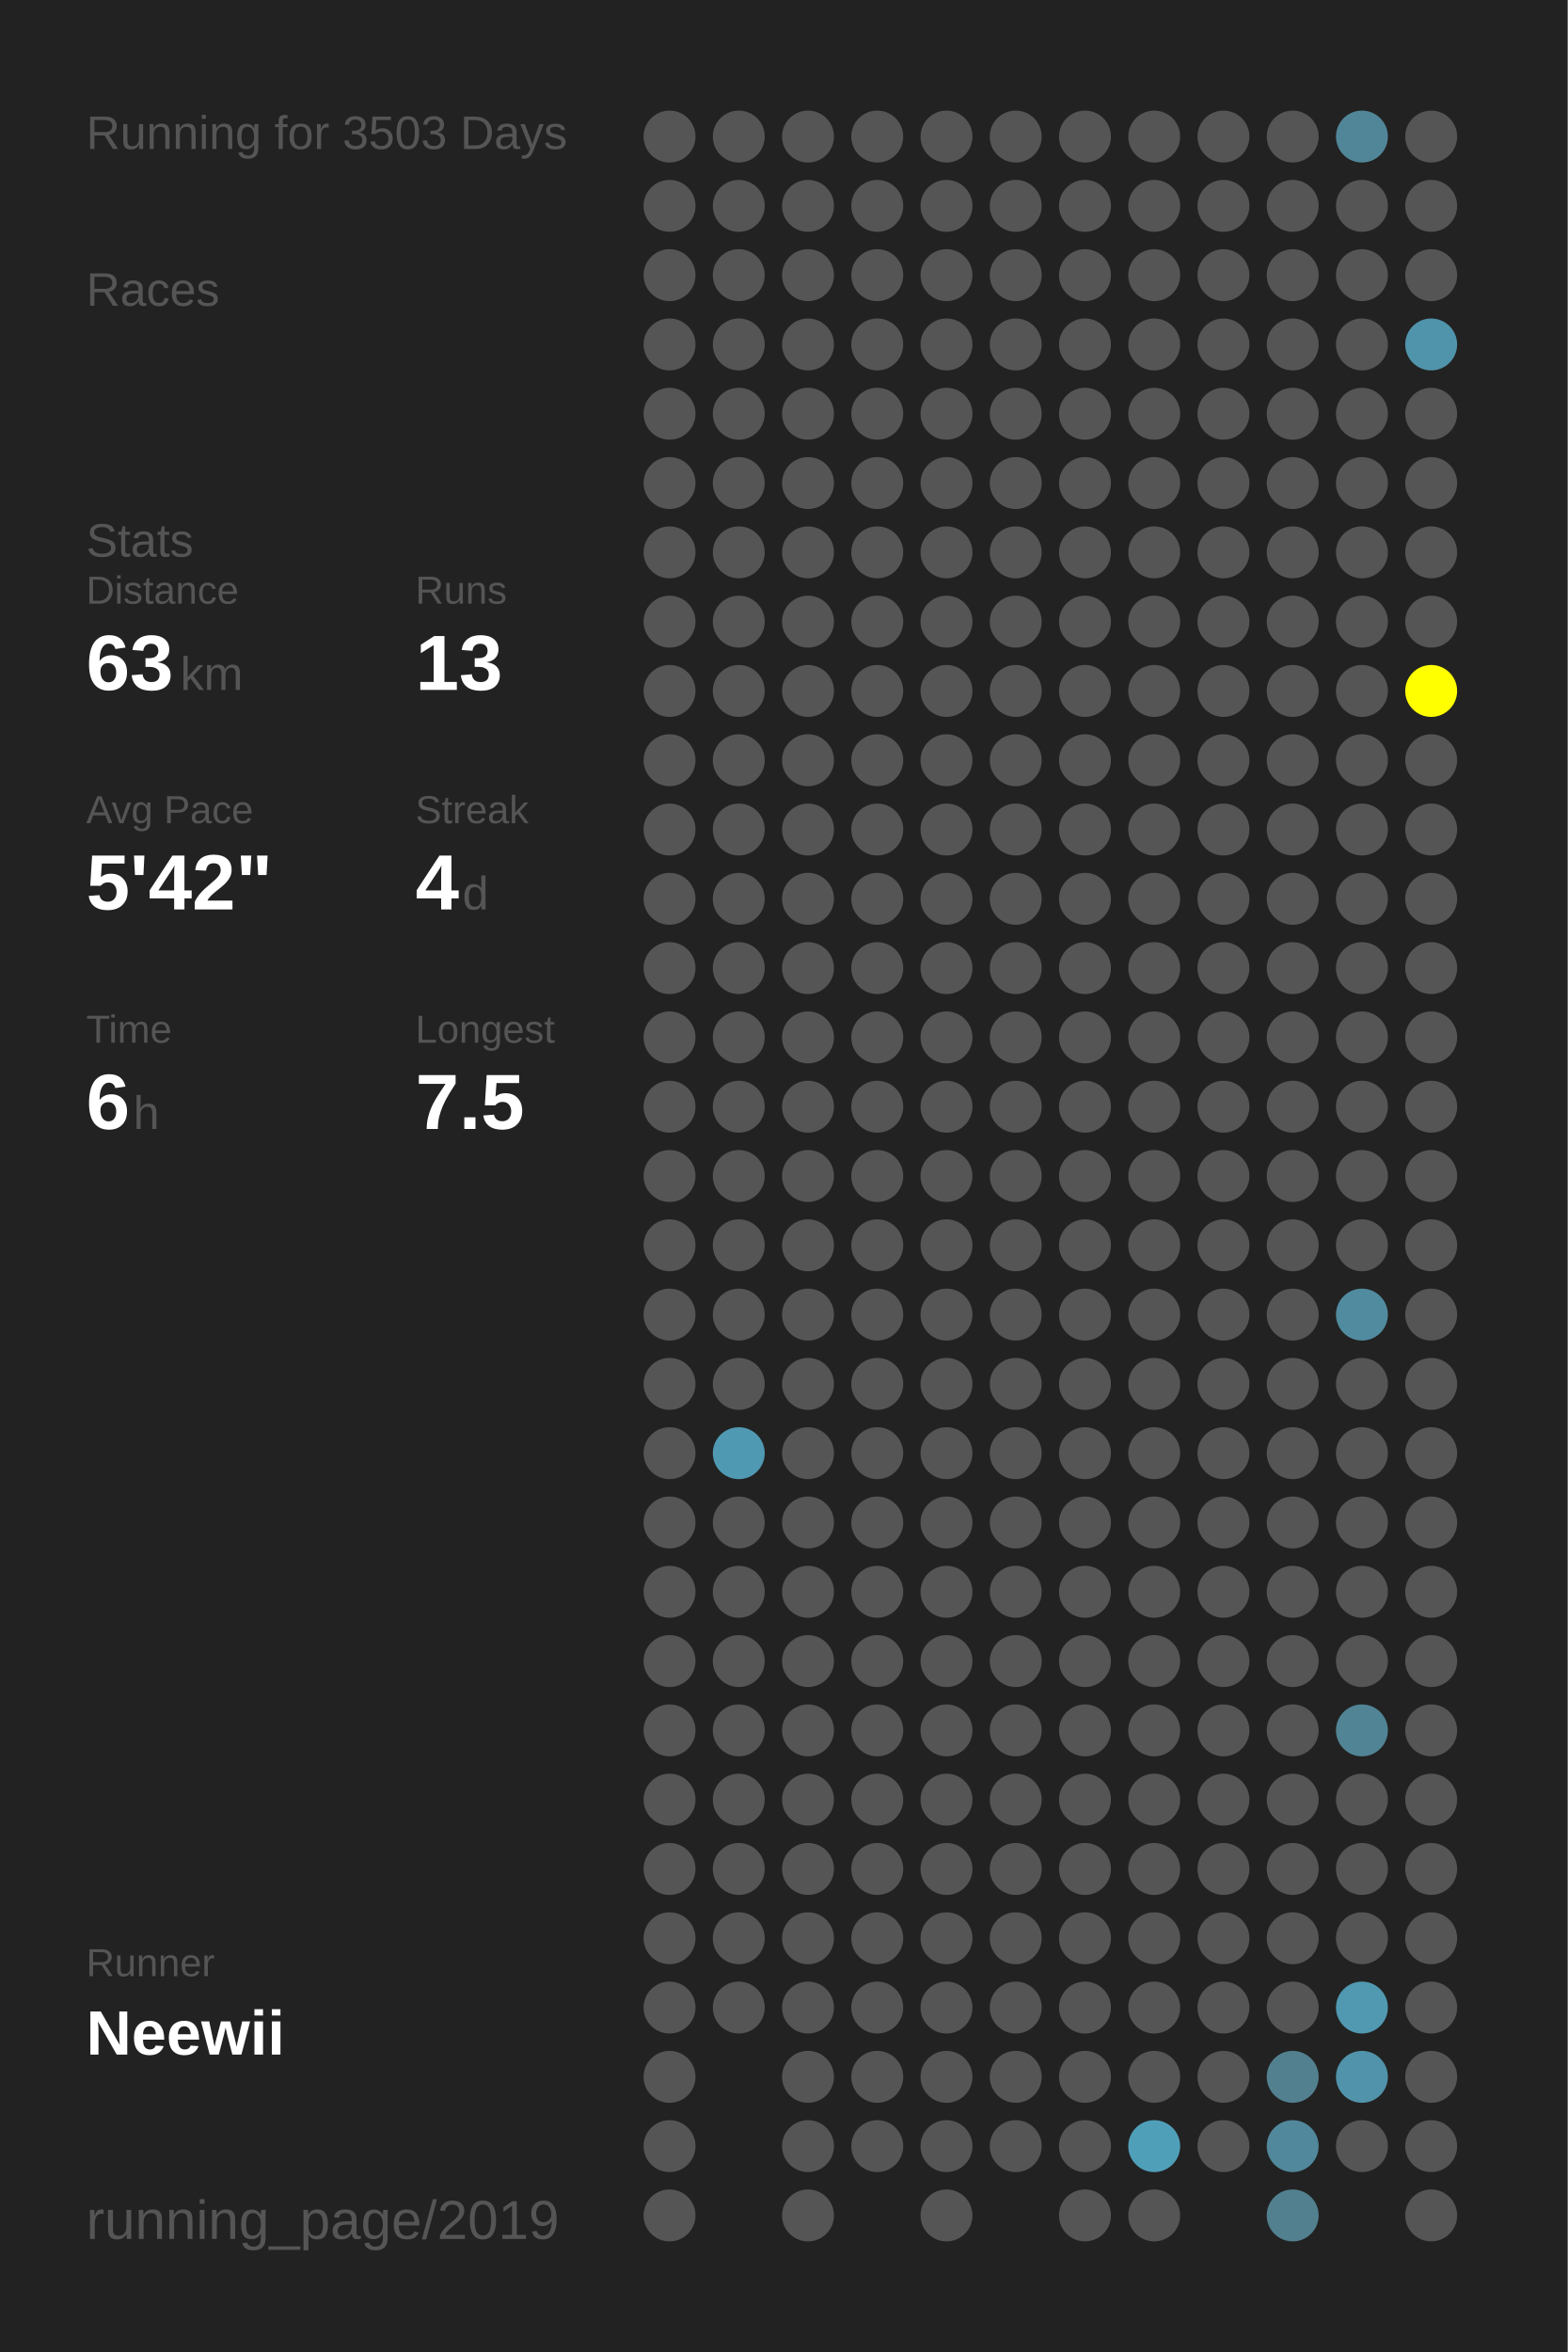
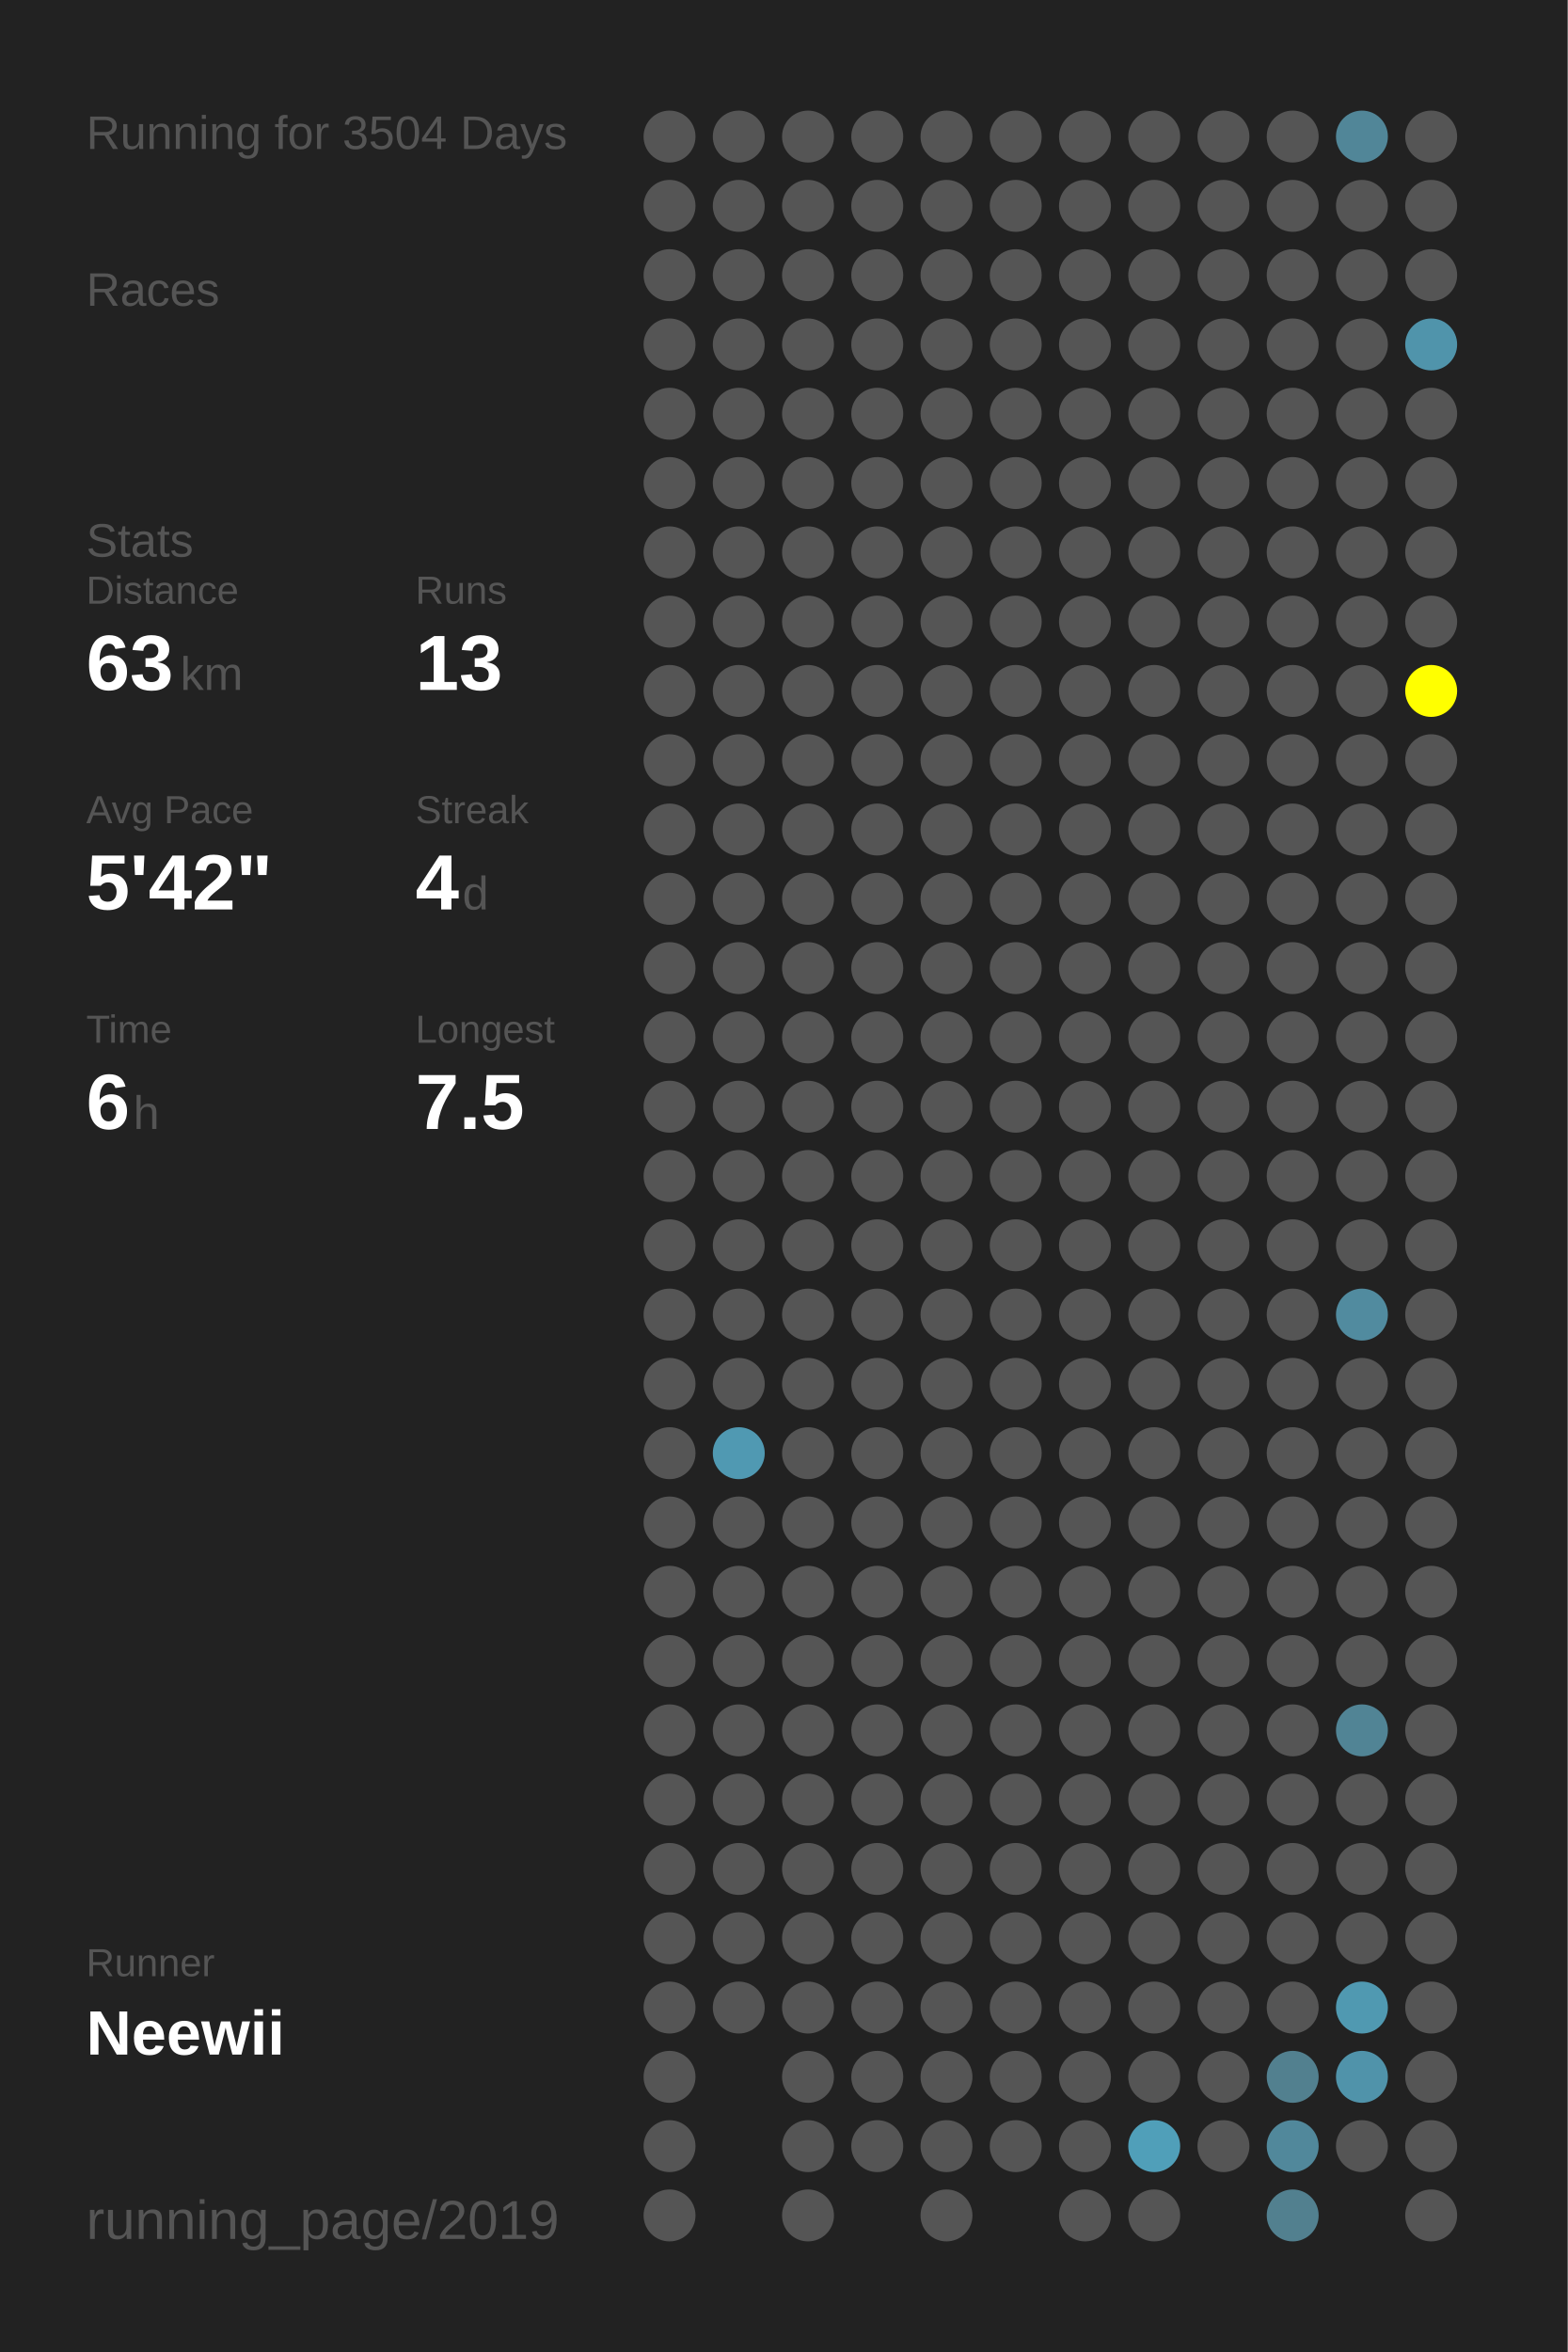
<svg xmlns="http://www.w3.org/2000/svg" baseProfile="full" height="300mm" version="1.1" viewBox="0,0,200,300" width="200mm">
  <defs />
  <rect fill="#222222" height="300" width="200" x="0" y="0" />
-   <text fill="#555555" style="font-size:6px; font-family:Arial;" x="11" y="19">Running for 3503 Days</text>
+   <text fill="#555555" style="font-size:6px; font-family:Arial;" x="11" y="19">Running for 3504 Days</text>
  <text fill="#555555" style="font-size:6px; font-family:Arial;" x="11" y="39">Races</text>
  <text fill="#555555" style="font-size:6px; font-family:Arial;" x="11" y="71">Stats</text>
  <text fill="#555555" style="font-size:5px; font-family:Arial;" x="11" y="77">Distance</text>
  <text fill="#FFFFFF" style="font-size:10px; font-family:Arial; font-weight:bold;" x="11" y="88">63</text>
  <text fill="#555555" style="font-size:6px; font-family:Arial;" x="23" y="88">km</text>
  <text fill="#555555" style="font-size:5px; font-family:Arial;" x="53" y="77">Runs</text>
  <text fill="#FFFFFF" style="font-size:10px; font-family:Arial; font-weight:bold;" x="53" y="88">13</text>
  <text fill="#555555" style="font-size:5px; font-family:Arial;" x="11" y="105">Avg Pace</text>
  <text fill="#FFFFFF" style="font-size:10px; font-family:Arial; font-weight:bold;" x="11" y="116">5'42"</text>
  <text fill="#555555" style="font-size:5px; font-family:Arial;" x="53" y="105">Streak</text>
  <text fill="#FFFFFF" style="font-size:10px; font-family:Arial; font-weight:bold;" x="53" y="116">4</text>
  <text fill="#555555" style="font-size:6px; font-family:Arial;" x="59" y="116">d</text>
  <text fill="#555555" style="font-size:5px; font-family:Arial;" x="11" y="133">Time</text>
  <text fill="#FFFFFF" style="font-size:10px; font-family:Arial; font-weight:bold;" x="11" y="144">6</text>
  <text fill="#555555" style="font-size:6px; font-family:Arial;" x="17" y="144">h</text>
  <text fill="#555555" style="font-size:5px; font-family:Arial;" x="53" y="133">Longest</text>
  <text fill="#FFFFFF" style="font-size:10px; font-family:Arial; font-weight:bold;" x="53" y="144">7.5</text>
  <text fill="#555555" style="font-size:5px; font-family:Arial;" x="11" y="252.065">Runner</text>
  <text fill="#FFFFFF" style="font-size:8px; font-family:Arial; font-weight:bold;" x="11" y="262.065">Neewii</text>
  <text fill="#555555" style="font-size:7px; font-family:Arial;" x="11" y="285.581">running_page/2019</text>
  <circle cx="85.417" cy="17.419" fill="#555555" r="3.312" />
  <circle cx="85.417" cy="26.258" fill="#555555" r="3.312" />
  <circle cx="85.417" cy="35.097" fill="#555555" r="3.312" />
  <circle cx="85.417" cy="43.935" fill="#555555" r="3.312" />
  <circle cx="85.417" cy="52.774" fill="#555555" r="3.312" />
  <circle cx="85.417" cy="61.613" fill="#555555" r="3.312" />
  <circle cx="85.417" cy="70.452" fill="#555555" r="3.312" />
  <circle cx="85.417" cy="79.29" fill="#555555" r="3.312" />
  <circle cx="85.417" cy="88.129" fill="#555555" r="3.312" />
  <circle cx="85.417" cy="96.968" fill="#555555" r="3.312" />
  <circle cx="85.417" cy="105.806" fill="#555555" r="3.312" />
  <circle cx="85.417" cy="114.645" fill="#555555" r="3.312" />
  <circle cx="85.417" cy="123.484" fill="#555555" r="3.312" />
  <circle cx="85.417" cy="132.323" fill="#555555" r="3.312" />
  <circle cx="85.417" cy="141.161" fill="#555555" r="3.312" />
  <circle cx="85.417" cy="150" fill="#555555" r="3.312" />
  <circle cx="85.417" cy="158.839" fill="#555555" r="3.312" />
  <circle cx="85.417" cy="167.677" fill="#555555" r="3.312" />
  <circle cx="85.417" cy="176.516" fill="#555555" r="3.312" />
  <circle cx="85.417" cy="185.355" fill="#555555" r="3.312" />
  <circle cx="85.417" cy="194.194" fill="#555555" r="3.312" />
  <circle cx="85.417" cy="203.032" fill="#555555" r="3.312" />
  <circle cx="85.417" cy="211.871" fill="#555555" r="3.312" />
  <circle cx="85.417" cy="220.71" fill="#555555" r="3.312" />
  <circle cx="85.417" cy="229.548" fill="#555555" r="3.312" />
  <circle cx="85.417" cy="238.387" fill="#555555" r="3.312" />
  <circle cx="85.417" cy="247.226" fill="#555555" r="3.312" />
  <circle cx="85.417" cy="256.065" fill="#555555" r="3.312" />
  <circle cx="85.417" cy="264.903" fill="#555555" r="3.312" />
  <circle cx="85.417" cy="273.742" fill="#555555" r="3.312" />
  <circle cx="85.417" cy="282.581" fill="#555555" r="3.312" />
  <circle cx="94.25" cy="17.419" fill="#555555" r="3.312" />
  <circle cx="94.25" cy="26.258" fill="#555555" r="3.312" />
  <circle cx="94.25" cy="35.097" fill="#555555" r="3.312" />
  <circle cx="94.25" cy="43.935" fill="#555555" r="3.312" />
  <circle cx="94.25" cy="52.774" fill="#555555" r="3.312" />
  <circle cx="94.25" cy="61.613" fill="#555555" r="3.312" />
  <circle cx="94.25" cy="70.452" fill="#555555" r="3.312" />
  <circle cx="94.25" cy="79.29" fill="#555555" r="3.312" />
  <circle cx="94.25" cy="88.129" fill="#555555" r="3.312" />
  <circle cx="94.25" cy="96.968" fill="#555555" r="3.312" />
  <circle cx="94.25" cy="105.806" fill="#555555" r="3.312" />
  <circle cx="94.25" cy="114.645" fill="#555555" r="3.312" />
  <circle cx="94.25" cy="123.484" fill="#555555" r="3.312" />
  <circle cx="94.25" cy="132.323" fill="#555555" r="3.312" />
  <circle cx="94.25" cy="141.161" fill="#555555" r="3.312" />
  <circle cx="94.25" cy="150" fill="#555555" r="3.312" />
  <circle cx="94.25" cy="158.839" fill="#555555" r="3.312" />
  <circle cx="94.25" cy="167.677" fill="#555555" r="3.312" />
  <circle cx="94.25" cy="176.516" fill="#555555" r="3.312" />
  <circle cx="94.25" cy="185.355" fill="#5099b2" r="3.312" />
  <circle cx="94.25" cy="194.194" fill="#555555" r="3.312" />
  <circle cx="94.25" cy="203.032" fill="#555555" r="3.312" />
  <circle cx="94.25" cy="211.871" fill="#555555" r="3.312" />
  <circle cx="94.25" cy="220.71" fill="#555555" r="3.312" />
  <circle cx="94.25" cy="229.548" fill="#555555" r="3.312" />
  <circle cx="94.25" cy="238.387" fill="#555555" r="3.312" />
  <circle cx="94.25" cy="247.226" fill="#555555" r="3.312" />
  <circle cx="94.25" cy="256.065" fill="#555555" r="3.312" />
  <circle cx="103.083" cy="17.419" fill="#555555" r="3.312" />
  <circle cx="103.083" cy="26.258" fill="#555555" r="3.312" />
  <circle cx="103.083" cy="35.097" fill="#555555" r="3.312" />
  <circle cx="103.083" cy="43.935" fill="#555555" r="3.312" />
  <circle cx="103.083" cy="52.774" fill="#555555" r="3.312" />
  <circle cx="103.083" cy="61.613" fill="#555555" r="3.312" />
  <circle cx="103.083" cy="70.452" fill="#555555" r="3.312" />
  <circle cx="103.083" cy="79.29" fill="#555555" r="3.312" />
  <circle cx="103.083" cy="88.129" fill="#555555" r="3.312" />
  <circle cx="103.083" cy="96.968" fill="#555555" r="3.312" />
  <circle cx="103.083" cy="105.806" fill="#555555" r="3.312" />
  <circle cx="103.083" cy="114.645" fill="#555555" r="3.312" />
  <circle cx="103.083" cy="123.484" fill="#555555" r="3.312" />
  <circle cx="103.083" cy="132.323" fill="#555555" r="3.312" />
  <circle cx="103.083" cy="141.161" fill="#555555" r="3.312" />
  <circle cx="103.083" cy="150" fill="#555555" r="3.312" />
  <circle cx="103.083" cy="158.839" fill="#555555" r="3.312" />
  <circle cx="103.083" cy="167.677" fill="#555555" r="3.312" />
  <circle cx="103.083" cy="176.516" fill="#555555" r="3.312" />
  <circle cx="103.083" cy="185.355" fill="#555555" r="3.312" />
  <circle cx="103.083" cy="194.194" fill="#555555" r="3.312" />
  <circle cx="103.083" cy="203.032" fill="#555555" r="3.312" />
  <circle cx="103.083" cy="211.871" fill="#555555" r="3.312" />
  <circle cx="103.083" cy="220.71" fill="#555555" r="3.312" />
  <circle cx="103.083" cy="229.548" fill="#555555" r="3.312" />
  <circle cx="103.083" cy="238.387" fill="#555555" r="3.312" />
  <circle cx="103.083" cy="247.226" fill="#555555" r="3.312" />
  <circle cx="103.083" cy="256.065" fill="#555555" r="3.312" />
  <circle cx="103.083" cy="264.903" fill="#555555" r="3.312" />
  <circle cx="103.083" cy="273.742" fill="#555555" r="3.312" />
  <circle cx="103.083" cy="282.581" fill="#555555" r="3.312" />
  <circle cx="111.917" cy="17.419" fill="#555555" r="3.312" />
  <circle cx="111.917" cy="26.258" fill="#555555" r="3.312" />
  <circle cx="111.917" cy="35.097" fill="#555555" r="3.312" />
  <circle cx="111.917" cy="43.935" fill="#555555" r="3.312" />
  <circle cx="111.917" cy="52.774" fill="#555555" r="3.312" />
  <circle cx="111.917" cy="61.613" fill="#555555" r="3.312" />
  <circle cx="111.917" cy="70.452" fill="#555555" r="3.312" />
  <circle cx="111.917" cy="79.29" fill="#555555" r="3.312" />
  <circle cx="111.917" cy="88.129" fill="#555555" r="3.312" />
  <circle cx="111.917" cy="96.968" fill="#555555" r="3.312" />
  <circle cx="111.917" cy="105.806" fill="#555555" r="3.312" />
  <circle cx="111.917" cy="114.645" fill="#555555" r="3.312" />
  <circle cx="111.917" cy="123.484" fill="#555555" r="3.312" />
  <circle cx="111.917" cy="132.323" fill="#555555" r="3.312" />
  <circle cx="111.917" cy="141.161" fill="#555555" r="3.312" />
  <circle cx="111.917" cy="150" fill="#555555" r="3.312" />
  <circle cx="111.917" cy="158.839" fill="#555555" r="3.312" />
  <circle cx="111.917" cy="167.677" fill="#555555" r="3.312" />
  <circle cx="111.917" cy="176.516" fill="#555555" r="3.312" />
  <circle cx="111.917" cy="185.355" fill="#555555" r="3.312" />
  <circle cx="111.917" cy="194.194" fill="#555555" r="3.312" />
  <circle cx="111.917" cy="203.032" fill="#555555" r="3.312" />
  <circle cx="111.917" cy="211.871" fill="#555555" r="3.312" />
  <circle cx="111.917" cy="220.71" fill="#555555" r="3.312" />
  <circle cx="111.917" cy="229.548" fill="#555555" r="3.312" />
  <circle cx="111.917" cy="238.387" fill="#555555" r="3.312" />
  <circle cx="111.917" cy="247.226" fill="#555555" r="3.312" />
  <circle cx="111.917" cy="256.065" fill="#555555" r="3.312" />
  <circle cx="111.917" cy="264.903" fill="#555555" r="3.312" />
  <circle cx="111.917" cy="273.742" fill="#555555" r="3.312" />
  <circle cx="120.75" cy="17.419" fill="#555555" r="3.312" />
  <circle cx="120.75" cy="26.258" fill="#555555" r="3.312" />
  <circle cx="120.75" cy="35.097" fill="#555555" r="3.312" />
  <circle cx="120.75" cy="43.935" fill="#555555" r="3.312" />
  <circle cx="120.75" cy="52.774" fill="#555555" r="3.312" />
  <circle cx="120.75" cy="61.613" fill="#555555" r="3.312" />
  <circle cx="120.75" cy="70.452" fill="#555555" r="3.312" />
  <circle cx="120.75" cy="79.29" fill="#555555" r="3.312" />
  <circle cx="120.75" cy="88.129" fill="#555555" r="3.312" />
  <circle cx="120.75" cy="96.968" fill="#555555" r="3.312" />
  <circle cx="120.75" cy="105.806" fill="#555555" r="3.312" />
  <circle cx="120.75" cy="114.645" fill="#555555" r="3.312" />
  <circle cx="120.75" cy="123.484" fill="#555555" r="3.312" />
  <circle cx="120.75" cy="132.323" fill="#555555" r="3.312" />
  <circle cx="120.75" cy="141.161" fill="#555555" r="3.312" />
  <circle cx="120.75" cy="150" fill="#555555" r="3.312" />
  <circle cx="120.75" cy="158.839" fill="#555555" r="3.312" />
  <circle cx="120.75" cy="167.677" fill="#555555" r="3.312" />
  <circle cx="120.75" cy="176.516" fill="#555555" r="3.312" />
  <circle cx="120.75" cy="185.355" fill="#555555" r="3.312" />
  <circle cx="120.75" cy="194.194" fill="#555555" r="3.312" />
  <circle cx="120.75" cy="203.032" fill="#555555" r="3.312" />
  <circle cx="120.75" cy="211.871" fill="#555555" r="3.312" />
  <circle cx="120.75" cy="220.71" fill="#555555" r="3.312" />
  <circle cx="120.75" cy="229.548" fill="#555555" r="3.312" />
  <circle cx="120.75" cy="238.387" fill="#555555" r="3.312" />
  <circle cx="120.75" cy="247.226" fill="#555555" r="3.312" />
  <circle cx="120.75" cy="256.065" fill="#555555" r="3.312" />
  <circle cx="120.75" cy="264.903" fill="#555555" r="3.312" />
  <circle cx="120.75" cy="273.742" fill="#555555" r="3.312" />
  <circle cx="120.75" cy="282.581" fill="#555555" r="3.312" />
  <circle cx="129.583" cy="17.419" fill="#555555" r="3.312" />
  <circle cx="129.583" cy="26.258" fill="#555555" r="3.312" />
  <circle cx="129.583" cy="35.097" fill="#555555" r="3.312" />
  <circle cx="129.583" cy="43.935" fill="#555555" r="3.312" />
  <circle cx="129.583" cy="52.774" fill="#555555" r="3.312" />
  <circle cx="129.583" cy="61.613" fill="#555555" r="3.312" />
  <circle cx="129.583" cy="70.452" fill="#555555" r="3.312" />
  <circle cx="129.583" cy="79.29" fill="#555555" r="3.312" />
  <circle cx="129.583" cy="88.129" fill="#555555" r="3.312" />
  <circle cx="129.583" cy="96.968" fill="#555555" r="3.312" />
  <circle cx="129.583" cy="105.806" fill="#555555" r="3.312" />
  <circle cx="129.583" cy="114.645" fill="#555555" r="3.312" />
  <circle cx="129.583" cy="123.484" fill="#555555" r="3.312" />
  <circle cx="129.583" cy="132.323" fill="#555555" r="3.312" />
  <circle cx="129.583" cy="141.161" fill="#555555" r="3.312" />
  <circle cx="129.583" cy="150" fill="#555555" r="3.312" />
  <circle cx="129.583" cy="158.839" fill="#555555" r="3.312" />
  <circle cx="129.583" cy="167.677" fill="#555555" r="3.312" />
  <circle cx="129.583" cy="176.516" fill="#555555" r="3.312" />
  <circle cx="129.583" cy="185.355" fill="#555555" r="3.312" />
  <circle cx="129.583" cy="194.194" fill="#555555" r="3.312" />
  <circle cx="129.583" cy="203.032" fill="#555555" r="3.312" />
  <circle cx="129.583" cy="211.871" fill="#555555" r="3.312" />
  <circle cx="129.583" cy="220.71" fill="#555555" r="3.312" />
  <circle cx="129.583" cy="229.548" fill="#555555" r="3.312" />
  <circle cx="129.583" cy="238.387" fill="#555555" r="3.312" />
  <circle cx="129.583" cy="247.226" fill="#555555" r="3.312" />
  <circle cx="129.583" cy="256.065" fill="#555555" r="3.312" />
  <circle cx="129.583" cy="264.903" fill="#555555" r="3.312" />
  <circle cx="129.583" cy="273.742" fill="#555555" r="3.312" />
  <circle cx="138.417" cy="17.419" fill="#555555" r="3.312" />
  <circle cx="138.417" cy="26.258" fill="#555555" r="3.312" />
  <circle cx="138.417" cy="35.097" fill="#555555" r="3.312" />
  <circle cx="138.417" cy="43.935" fill="#555555" r="3.312" />
  <circle cx="138.417" cy="52.774" fill="#555555" r="3.312" />
  <circle cx="138.417" cy="61.613" fill="#555555" r="3.312" />
  <circle cx="138.417" cy="70.452" fill="#555555" r="3.312" />
  <circle cx="138.417" cy="79.29" fill="#555555" r="3.312" />
  <circle cx="138.417" cy="88.129" fill="#555555" r="3.312" />
  <circle cx="138.417" cy="96.968" fill="#555555" r="3.312" />
  <circle cx="138.417" cy="105.806" fill="#555555" r="3.312" />
  <circle cx="138.417" cy="114.645" fill="#555555" r="3.312" />
  <circle cx="138.417" cy="123.484" fill="#555555" r="3.312" />
  <circle cx="138.417" cy="132.323" fill="#555555" r="3.312" />
  <circle cx="138.417" cy="141.161" fill="#555555" r="3.312" />
  <circle cx="138.417" cy="150" fill="#555555" r="3.312" />
  <circle cx="138.417" cy="158.839" fill="#555555" r="3.312" />
  <circle cx="138.417" cy="167.677" fill="#555555" r="3.312" />
  <circle cx="138.417" cy="176.516" fill="#555555" r="3.312" />
  <circle cx="138.417" cy="185.355" fill="#555555" r="3.312" />
  <circle cx="138.417" cy="194.194" fill="#555555" r="3.312" />
  <circle cx="138.417" cy="203.032" fill="#555555" r="3.312" />
  <circle cx="138.417" cy="211.871" fill="#555555" r="3.312" />
  <circle cx="138.417" cy="220.71" fill="#555555" r="3.312" />
  <circle cx="138.417" cy="229.548" fill="#555555" r="3.312" />
  <circle cx="138.417" cy="238.387" fill="#555555" r="3.312" />
  <circle cx="138.417" cy="247.226" fill="#555555" r="3.312" />
  <circle cx="138.417" cy="256.065" fill="#555555" r="3.312" />
  <circle cx="138.417" cy="264.903" fill="#555555" r="3.312" />
  <circle cx="138.417" cy="273.742" fill="#555555" r="3.312" />
  <circle cx="138.417" cy="282.581" fill="#555555" r="3.312" />
  <circle cx="147.25" cy="17.419" fill="#555555" r="3.312" />
  <circle cx="147.25" cy="26.258" fill="#555555" r="3.312" />
  <circle cx="147.25" cy="35.097" fill="#555555" r="3.312" />
  <circle cx="147.25" cy="43.935" fill="#555555" r="3.312" />
  <circle cx="147.25" cy="52.774" fill="#555555" r="3.312" />
  <circle cx="147.25" cy="61.613" fill="#555555" r="3.312" />
  <circle cx="147.25" cy="70.452" fill="#555555" r="3.312" />
  <circle cx="147.25" cy="79.29" fill="#555555" r="3.312" />
  <circle cx="147.25" cy="88.129" fill="#555555" r="3.312" />
  <circle cx="147.25" cy="96.968" fill="#555555" r="3.312" />
  <circle cx="147.25" cy="105.806" fill="#555555" r="3.312" />
  <circle cx="147.25" cy="114.645" fill="#555555" r="3.312" />
  <circle cx="147.25" cy="123.484" fill="#555555" r="3.312" />
  <circle cx="147.25" cy="132.323" fill="#555555" r="3.312" />
  <circle cx="147.25" cy="141.161" fill="#555555" r="3.312" />
  <circle cx="147.25" cy="150" fill="#555555" r="3.312" />
  <circle cx="147.25" cy="158.839" fill="#555555" r="3.312" />
  <circle cx="147.25" cy="167.677" fill="#555555" r="3.312" />
  <circle cx="147.25" cy="176.516" fill="#555555" r="3.312" />
  <circle cx="147.25" cy="185.355" fill="#555555" r="3.312" />
  <circle cx="147.25" cy="194.194" fill="#555555" r="3.312" />
  <circle cx="147.25" cy="203.032" fill="#555555" r="3.312" />
  <circle cx="147.25" cy="211.871" fill="#555555" r="3.312" />
  <circle cx="147.25" cy="220.71" fill="#555555" r="3.312" />
  <circle cx="147.25" cy="229.548" fill="#555555" r="3.312" />
  <circle cx="147.25" cy="238.387" fill="#555555" r="3.312" />
  <circle cx="147.25" cy="247.226" fill="#555555" r="3.312" />
  <circle cx="147.25" cy="256.065" fill="#555555" r="3.312" />
  <circle cx="147.25" cy="264.903" fill="#555555" r="3.312" />
  <circle cx="147.25" cy="273.742" fill="#509fb9" r="3.312" />
  <circle cx="147.25" cy="282.581" fill="#555555" r="3.312" />
  <circle cx="156.083" cy="17.419" fill="#555555" r="3.312" />
  <circle cx="156.083" cy="26.258" fill="#555555" r="3.312" />
  <circle cx="156.083" cy="35.097" fill="#555555" r="3.312" />
  <circle cx="156.083" cy="43.935" fill="#555555" r="3.312" />
  <circle cx="156.083" cy="52.774" fill="#555555" r="3.312" />
  <circle cx="156.083" cy="61.613" fill="#555555" r="3.312" />
  <circle cx="156.083" cy="70.452" fill="#555555" r="3.312" />
  <circle cx="156.083" cy="79.29" fill="#555555" r="3.312" />
  <circle cx="156.083" cy="88.129" fill="#555555" r="3.312" />
  <circle cx="156.083" cy="96.968" fill="#555555" r="3.312" />
  <circle cx="156.083" cy="105.806" fill="#555555" r="3.312" />
  <circle cx="156.083" cy="114.645" fill="#555555" r="3.312" />
  <circle cx="156.083" cy="123.484" fill="#555555" r="3.312" />
  <circle cx="156.083" cy="132.323" fill="#555555" r="3.312" />
  <circle cx="156.083" cy="141.161" fill="#555555" r="3.312" />
  <circle cx="156.083" cy="150" fill="#555555" r="3.312" />
  <circle cx="156.083" cy="158.839" fill="#555555" r="3.312" />
  <circle cx="156.083" cy="167.677" fill="#555555" r="3.312" />
  <circle cx="156.083" cy="176.516" fill="#555555" r="3.312" />
  <circle cx="156.083" cy="185.355" fill="#555555" r="3.312" />
  <circle cx="156.083" cy="194.194" fill="#555555" r="3.312" />
  <circle cx="156.083" cy="203.032" fill="#555555" r="3.312" />
  <circle cx="156.083" cy="211.871" fill="#555555" r="3.312" />
  <circle cx="156.083" cy="220.71" fill="#555555" r="3.312" />
  <circle cx="156.083" cy="229.548" fill="#555555" r="3.312" />
  <circle cx="156.083" cy="238.387" fill="#555555" r="3.312" />
  <circle cx="156.083" cy="247.226" fill="#555555" r="3.312" />
  <circle cx="156.083" cy="256.065" fill="#555555" r="3.312" />
  <circle cx="156.083" cy="264.903" fill="#555555" r="3.312" />
  <circle cx="156.083" cy="273.742" fill="#555555" r="3.312" />
  <circle cx="164.917" cy="17.419" fill="#555555" r="3.312" />
  <circle cx="164.917" cy="26.258" fill="#555555" r="3.312" />
  <circle cx="164.917" cy="35.097" fill="#555555" r="3.312" />
  <circle cx="164.917" cy="43.935" fill="#555555" r="3.312" />
  <circle cx="164.917" cy="52.774" fill="#555555" r="3.312" />
  <circle cx="164.917" cy="61.613" fill="#555555" r="3.312" />
  <circle cx="164.917" cy="70.452" fill="#555555" r="3.312" />
  <circle cx="164.917" cy="79.29" fill="#555555" r="3.312" />
  <circle cx="164.917" cy="88.129" fill="#555555" r="3.312" />
  <circle cx="164.917" cy="96.968" fill="#555555" r="3.312" />
  <circle cx="164.917" cy="105.806" fill="#555555" r="3.312" />
  <circle cx="164.917" cy="114.645" fill="#555555" r="3.312" />
  <circle cx="164.917" cy="123.484" fill="#555555" r="3.312" />
  <circle cx="164.917" cy="132.323" fill="#555555" r="3.312" />
  <circle cx="164.917" cy="141.161" fill="#555555" r="3.312" />
  <circle cx="164.917" cy="150" fill="#555555" r="3.312" />
  <circle cx="164.917" cy="158.839" fill="#555555" r="3.312" />
  <circle cx="164.917" cy="167.677" fill="#555555" r="3.312" />
  <circle cx="164.917" cy="176.516" fill="#555555" r="3.312" />
  <circle cx="164.917" cy="185.355" fill="#555555" r="3.312" />
  <circle cx="164.917" cy="194.194" fill="#555555" r="3.312" />
  <circle cx="164.917" cy="203.032" fill="#555555" r="3.312" />
  <circle cx="164.917" cy="211.871" fill="#555555" r="3.312" />
  <circle cx="164.917" cy="220.71" fill="#555555" r="3.312" />
  <circle cx="164.917" cy="229.548" fill="#555555" r="3.312" />
  <circle cx="164.917" cy="238.387" fill="#555555" r="3.312" />
  <circle cx="164.917" cy="247.226" fill="#555555" r="3.312" />
  <circle cx="164.917" cy="256.065" fill="#555555" r="3.312" />
  <circle cx="164.917" cy="264.903" fill="#52808f" r="3.312" />
  <circle cx="164.917" cy="273.742" fill="#51889b" r="3.312" />
  <circle cx="164.917" cy="282.581" fill="#52808f" r="3.312" />
  <circle cx="173.75" cy="17.419" fill="#518698" r="3.312" />
  <circle cx="173.75" cy="26.258" fill="#555555" r="3.312" />
  <circle cx="173.75" cy="35.097" fill="#555555" r="3.312" />
  <circle cx="173.75" cy="43.935" fill="#555555" r="3.312" />
  <circle cx="173.75" cy="52.774" fill="#555555" r="3.312" />
  <circle cx="173.75" cy="61.613" fill="#555555" r="3.312" />
  <circle cx="173.75" cy="70.452" fill="#555555" r="3.312" />
  <circle cx="173.75" cy="79.29" fill="#555555" r="3.312" />
  <circle cx="173.75" cy="88.129" fill="#555555" r="3.312" />
  <circle cx="173.75" cy="96.968" fill="#555555" r="3.312" />
  <circle cx="173.75" cy="105.806" fill="#555555" r="3.312" />
  <circle cx="173.75" cy="114.645" fill="#555555" r="3.312" />
  <circle cx="173.75" cy="123.484" fill="#555555" r="3.312" />
  <circle cx="173.75" cy="132.323" fill="#555555" r="3.312" />
  <circle cx="173.75" cy="141.161" fill="#555555" r="3.312" />
  <circle cx="173.75" cy="150" fill="#555555" r="3.312" />
  <circle cx="173.75" cy="158.839" fill="#555555" r="3.312" />
  <circle cx="173.75" cy="167.677" fill="#518b9f" r="3.312" />
  <circle cx="173.75" cy="176.516" fill="#555555" r="3.312" />
  <circle cx="173.75" cy="185.355" fill="#555555" r="3.312" />
  <circle cx="173.75" cy="194.194" fill="#555555" r="3.312" />
  <circle cx="173.75" cy="203.032" fill="#555555" r="3.312" />
  <circle cx="173.75" cy="211.871" fill="#555555" r="3.312" />
  <circle cx="173.75" cy="220.71" fill="#518495" r="3.312" />
  <circle cx="173.75" cy="229.548" fill="#555555" r="3.312" />
  <circle cx="173.75" cy="238.387" fill="#555555" r="3.312" />
  <circle cx="173.75" cy="247.226" fill="#555555" r="3.312" />
  <circle cx="173.75" cy="256.065" fill="#5099b1" r="3.312" />
  <circle cx="173.75" cy="264.903" fill="#5093aa" r="3.312" />
  <circle cx="173.75" cy="273.742" fill="#555555" r="3.312" />
  <circle cx="182.583" cy="17.419" fill="#555555" r="3.312" />
  <circle cx="182.583" cy="26.258" fill="#555555" r="3.312" />
  <circle cx="182.583" cy="35.097" fill="#555555" r="3.312" />
  <circle cx="182.583" cy="43.935" fill="#5094ab" r="3.312" />
  <circle cx="182.583" cy="52.774" fill="#555555" r="3.312" />
  <circle cx="182.583" cy="61.613" fill="#555555" r="3.312" />
  <circle cx="182.583" cy="70.452" fill="#555555" r="3.312" />
  <circle cx="182.583" cy="79.29" fill="#555555" r="3.312" />
  <circle cx="182.583" cy="88.129" fill="#FFFF00" r="3.312" />
  <circle cx="182.583" cy="96.968" fill="#555555" r="3.312" />
  <circle cx="182.583" cy="105.806" fill="#555555" r="3.312" />
  <circle cx="182.583" cy="114.645" fill="#555555" r="3.312" />
  <circle cx="182.583" cy="123.484" fill="#555555" r="3.312" />
  <circle cx="182.583" cy="132.323" fill="#555555" r="3.312" />
  <circle cx="182.583" cy="141.161" fill="#555555" r="3.312" />
  <circle cx="182.583" cy="150" fill="#555555" r="3.312" />
  <circle cx="182.583" cy="158.839" fill="#555555" r="3.312" />
  <circle cx="182.583" cy="167.677" fill="#555555" r="3.312" />
  <circle cx="182.583" cy="176.516" fill="#555555" r="3.312" />
  <circle cx="182.583" cy="185.355" fill="#555555" r="3.312" />
  <circle cx="182.583" cy="194.194" fill="#555555" r="3.312" />
  <circle cx="182.583" cy="203.032" fill="#555555" r="3.312" />
  <circle cx="182.583" cy="211.871" fill="#555555" r="3.312" />
  <circle cx="182.583" cy="220.71" fill="#555555" r="3.312" />
  <circle cx="182.583" cy="229.548" fill="#555555" r="3.312" />
  <circle cx="182.583" cy="238.387" fill="#555555" r="3.312" />
  <circle cx="182.583" cy="247.226" fill="#555555" r="3.312" />
  <circle cx="182.583" cy="256.065" fill="#555555" r="3.312" />
  <circle cx="182.583" cy="264.903" fill="#555555" r="3.312" />
  <circle cx="182.583" cy="273.742" fill="#555555" r="3.312" />
  <circle cx="182.583" cy="282.581" fill="#555555" r="3.312" />
</svg>
